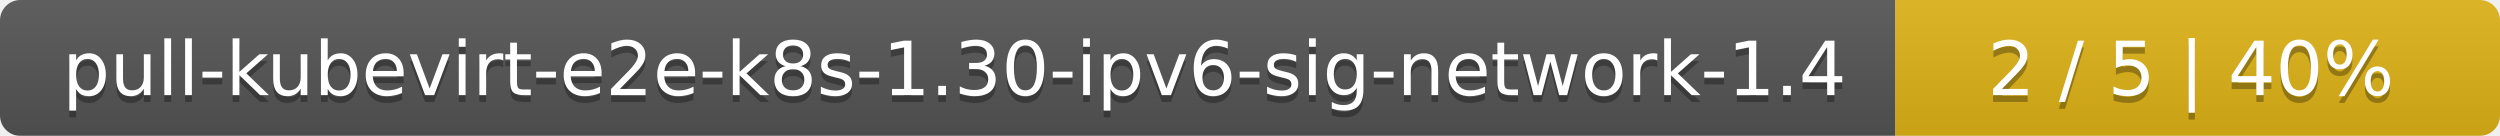
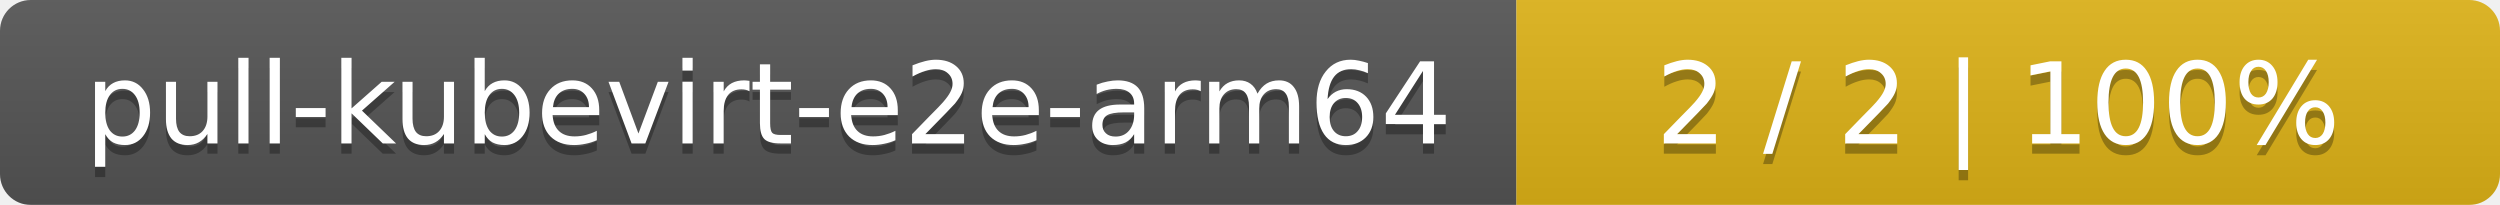
- <svg xmlns="http://www.w3.org/2000/svg" width="368" height="20">
+ <svg xmlns="http://www.w3.org/2000/svg" width="244" height="20">
  <linearGradient id="smooth" x2="0" y2="100%">
    <stop offset="0" stop-color="#bbb" stop-opacity=".1" />
    <stop offset="1" stop-opacity=".1" />
  </linearGradient>
  <mask id="round">
-     <rect width="368" height="20" rx="3" fill="#fff" />
+     <rect width="244" height="20" rx="3" fill="#fff" />
  </mask>
  <g mask="url(#round)">
-     <rect width="279" height="20" fill="#555" />
-     <rect x="279" width="89" height="20" fill="#dfb317" />
-     <rect width="368" height="20" fill="url(#smooth)" />
+     <rect width="148" height="20" fill="#555" />
+     <rect x="148" width="96" height="20" fill="#dfb317" />
+     <rect width="244" height="20" fill="url(#smooth)" />
  </g>
  <g fill="#fff" text-anchor="middle" font-family="DejaVu Sans,Verdana,Geneva,sans-serif" font-size="11">
-     <text x="140.5" y="15" fill="#010101" fill-opacity=".3">pull-kubevirt-e2e-k8s-1.30-ipv6-sig-network-1.4</text>
-     <text x="140.5" y="14">pull-kubevirt-e2e-k8s-1.30-ipv6-sig-network-1.4</text>
-     <text x="322.5" y="15" fill="#010101" fill-opacity=".3">2 / 5    |    40%</text>
-     <text x="322.5" y="14">2 / 5    |    40%</text>
+     <text x="75" y="15" fill="#010101" fill-opacity=".3">pull-kubevirt-e2e-arm64</text>
+     <text x="75" y="14">pull-kubevirt-e2e-arm64</text>
+     <text x="195" y="15" fill="#010101" fill-opacity=".3">2 / 2    |    100%</text>
+     <text x="195" y="14">2 / 2    |    100%</text>
  </g>
</svg>
